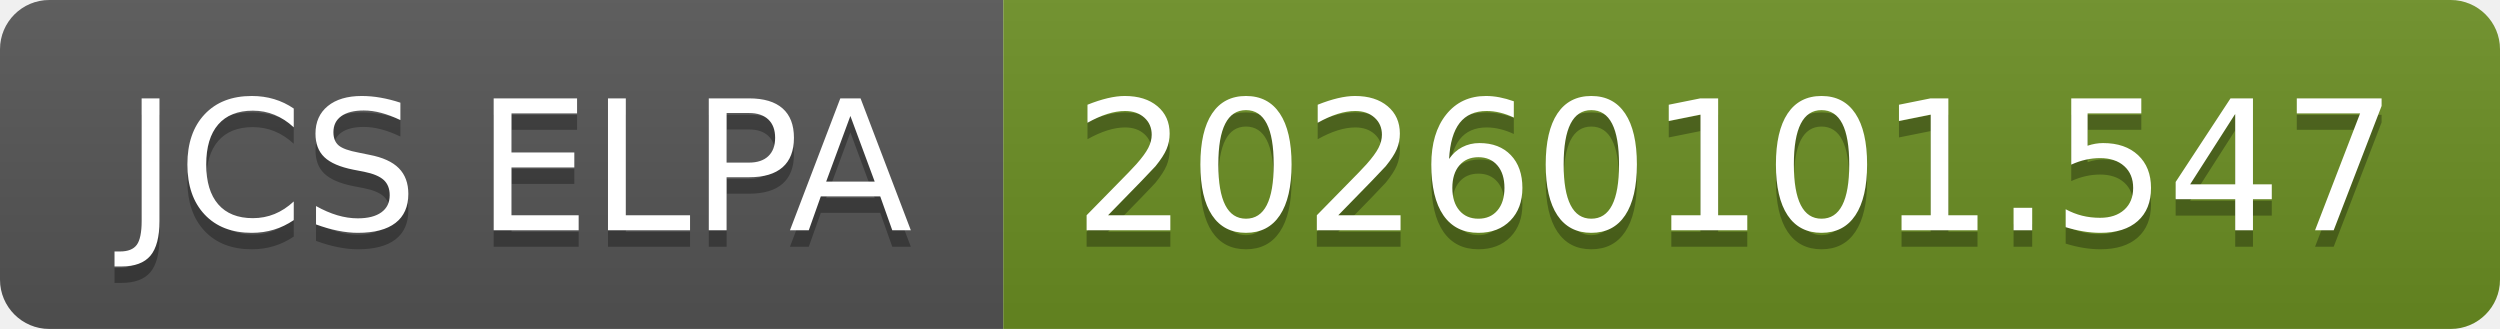
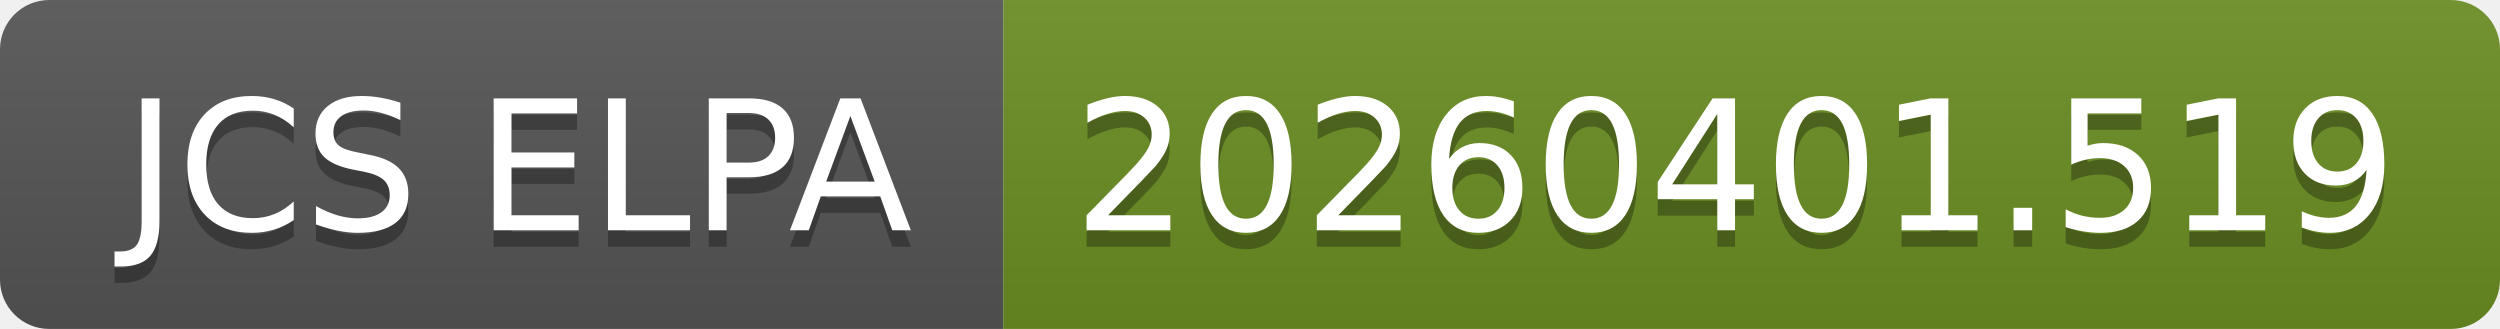
- <svg xmlns="http://www.w3.org/2000/svg" width="152" height="20" role="img" aria-label="JCS ELPA: 20260101.547">
+ <svg xmlns="http://www.w3.org/2000/svg" width="152" height="20" role="img" aria-label="JCS ELPA: 20260401.519">
  <linearGradient id="s" x2="0" y2="100%">
    <stop offset="0" stop-color="#bbb" stop-opacity=".1" />
    <stop offset="1" stop-opacity=".1" />
  </linearGradient>
  <clipPath id="r">
    <rect width="152" height="20" rx="3" fill="#fff" />
  </clipPath>
  <g clip-path="url(#r)">
    <rect width="61" height="20" fill="#555" />
    <rect x="61" width="91" height="20" fill="#6b8e23" />
    <rect width="152" height="20" fill="url(#s)" />
  </g>
  <g fill="#fff" text-anchor="middle" font-family="Verdana,Geneva,DejaVu Sans,sans-serif" text-rendering="geometricPrecision" font-size="110">
    <text aria-hidden="true" x="315" y="150" fill="#010101" fill-opacity=".3" transform="scale(.1)" textLength="510">JCS ELPA</text>
    <text x="315" y="140" transform="scale(.1)" fill="#fff" textLength="510">JCS ELPA</text>
-     <text aria-hidden="true" x="1055" y="150" fill="#010101" fill-opacity=".3" transform="scale(.1)" textLength="810">20260101.547</text>
-     <text x="1055" y="140" transform="scale(.1)" fill="#fff" textLength="810">20260101.547</text>
+     <text aria-hidden="true" x="1055" y="150" fill="#010101" fill-opacity=".3" transform="scale(.1)" textLength="810">20260401.519</text>
+     <text x="1055" y="140" transform="scale(.1)" fill="#fff" textLength="810">20260401.519</text>
  </g>
</svg>
